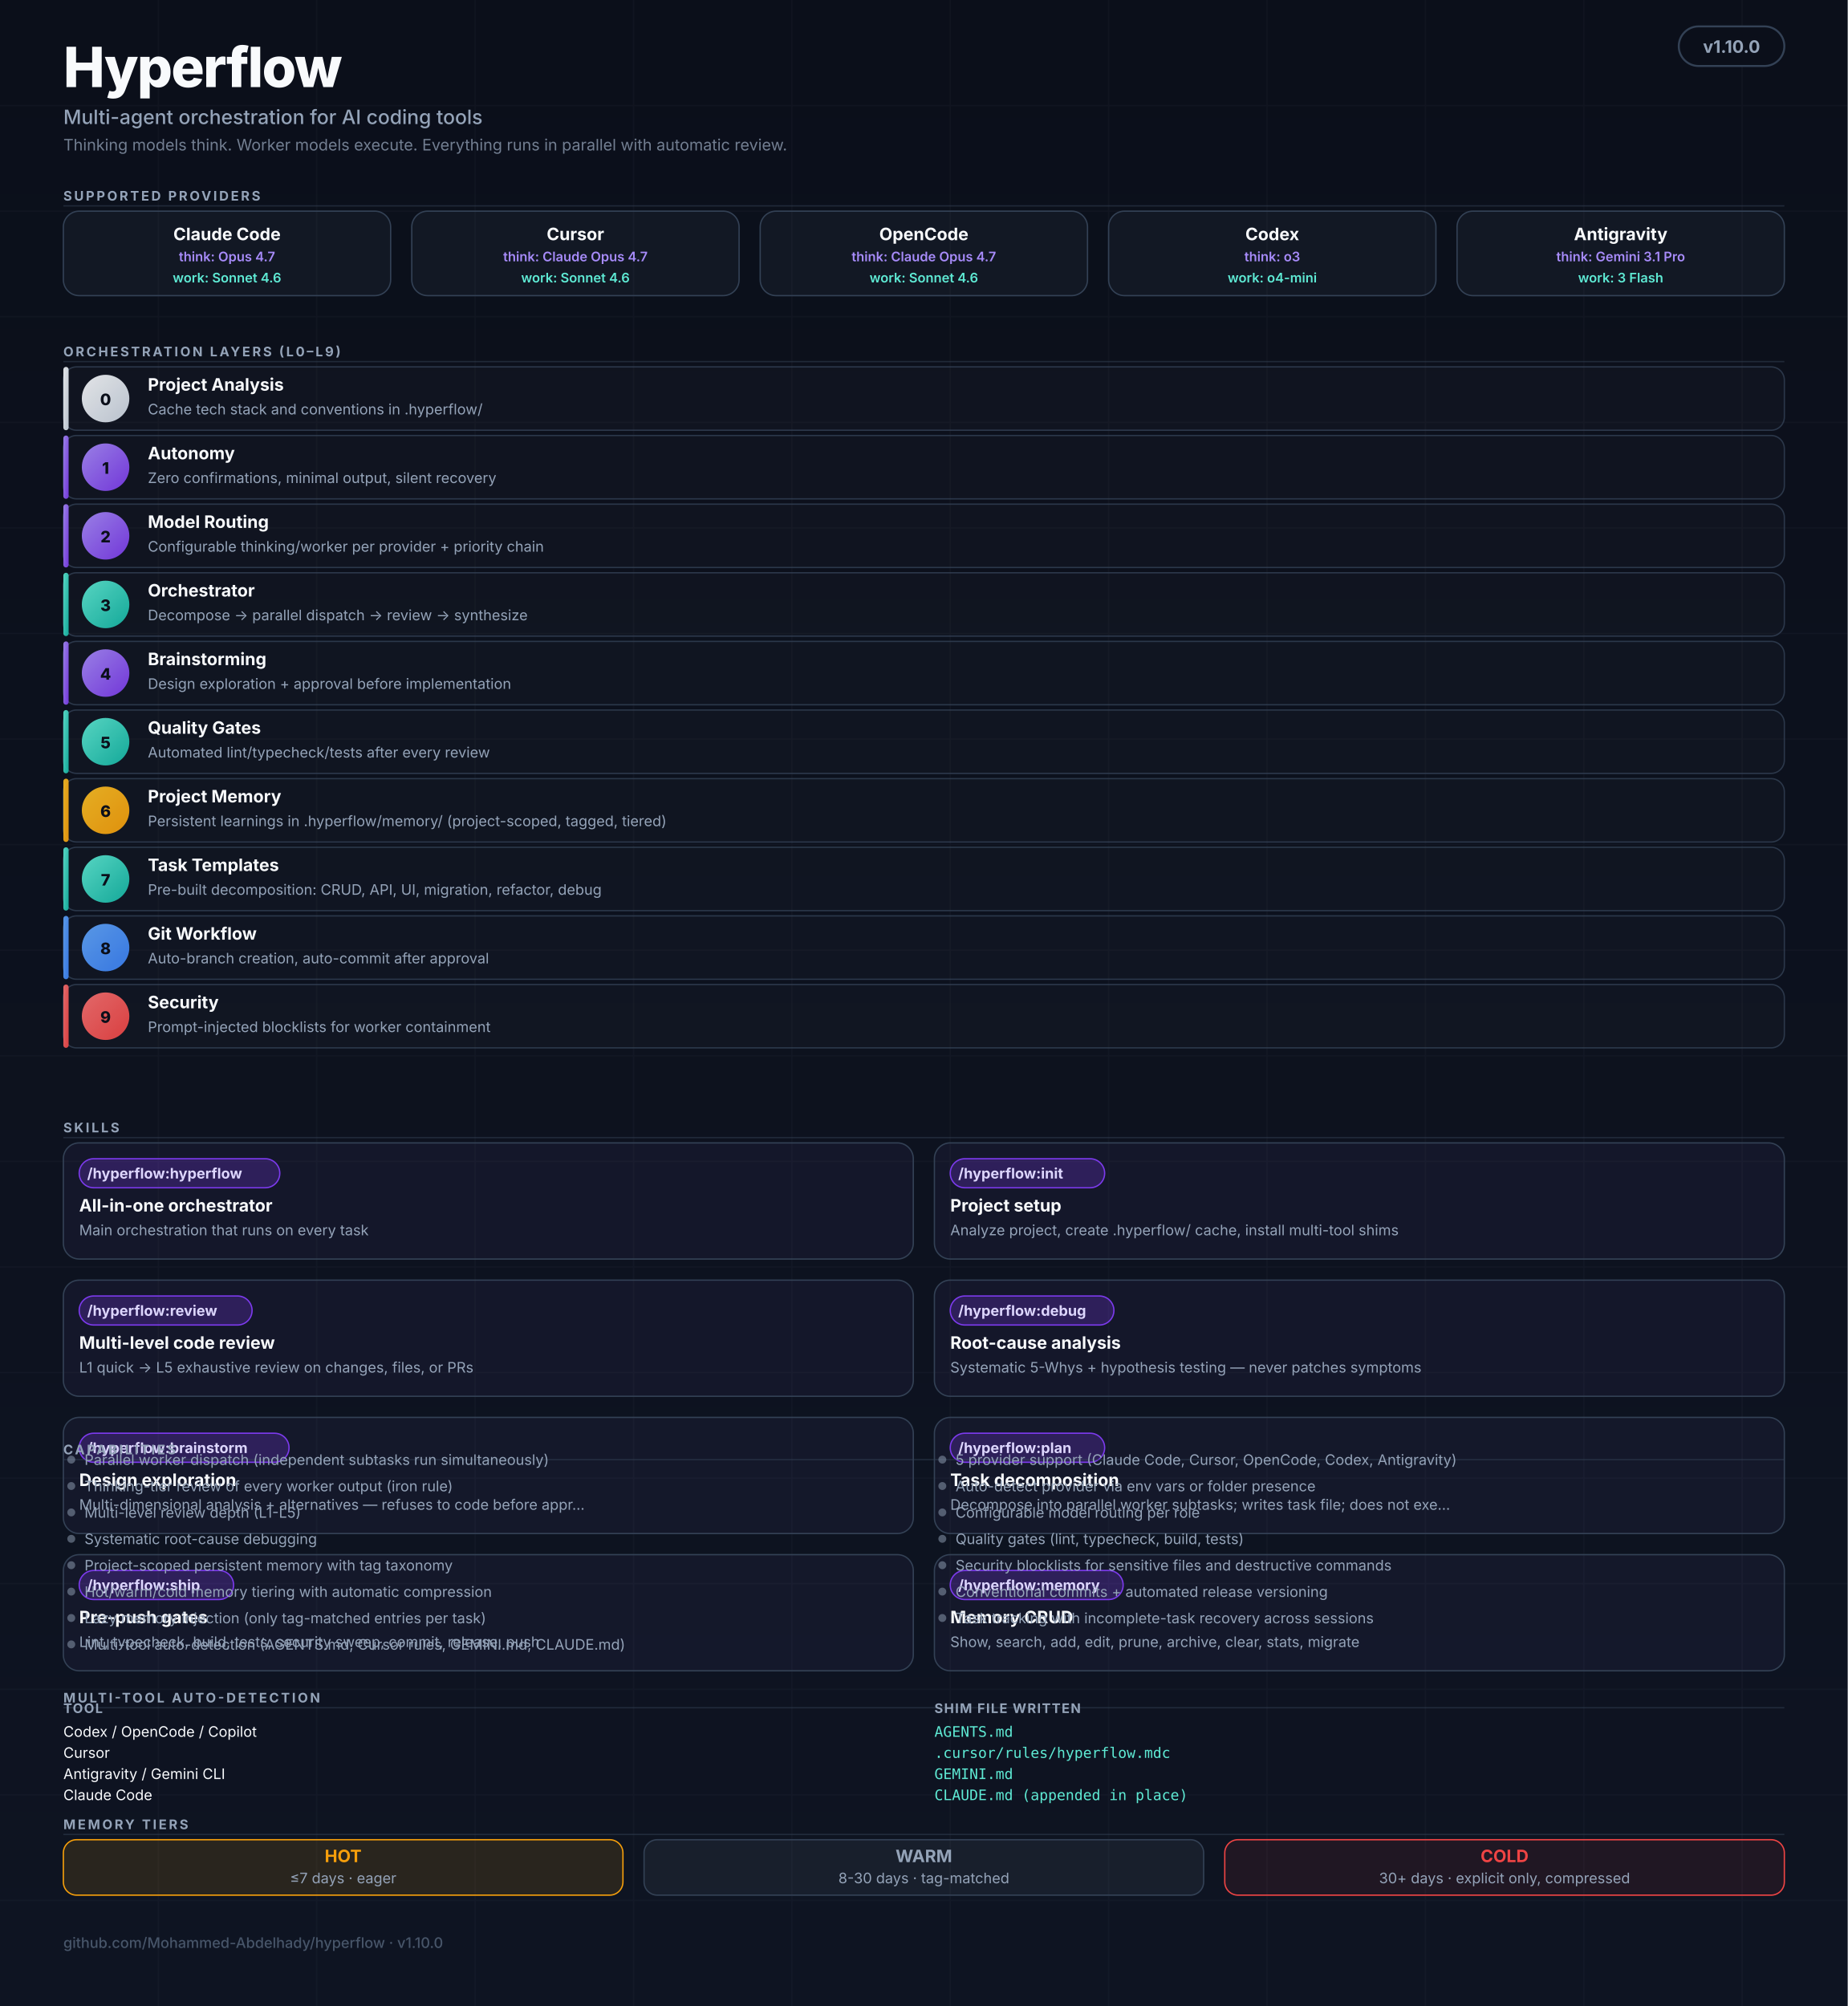
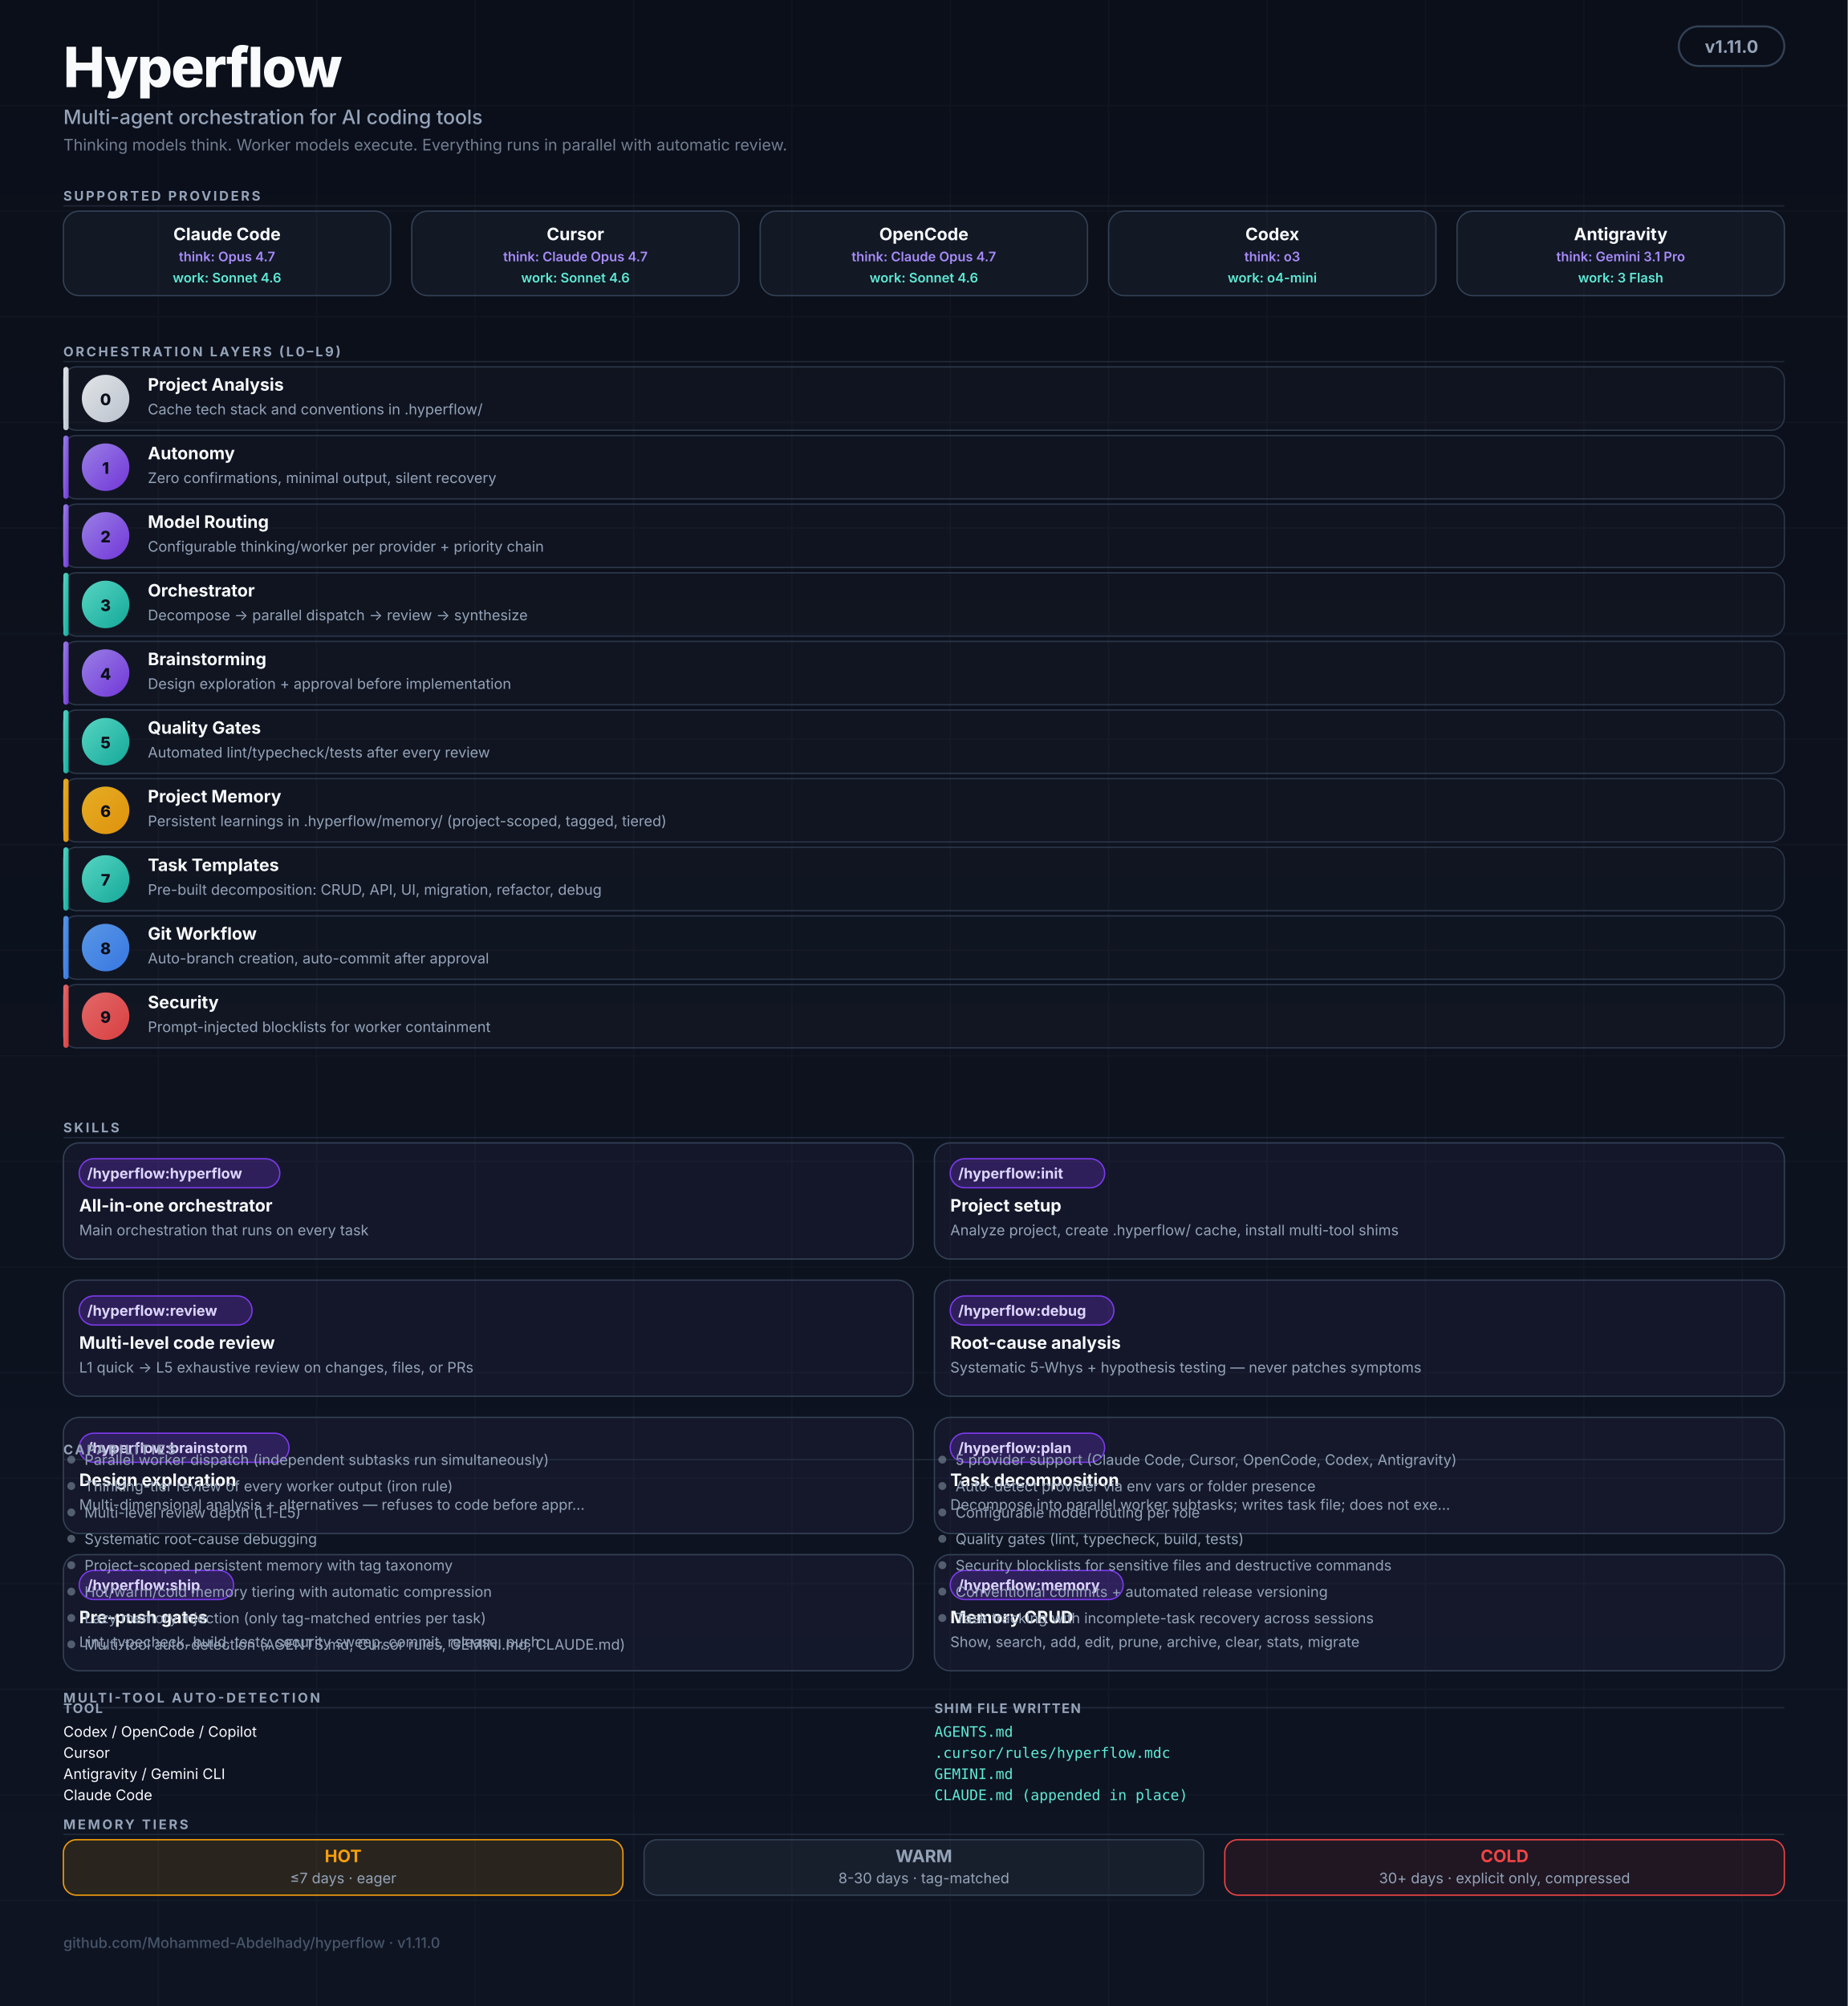
<svg xmlns="http://www.w3.org/2000/svg" viewBox="0 0 1400 1520" role="img" aria-labelledby="hf-title hf-desc" font-family="ui-sans-serif, -apple-system, BlinkMacSystemFont, 'Segoe UI', Inter, system-ui, sans-serif">
  <defs>
    <linearGradient id="bg" x1="0" y1="0" x2="0" y2="1">
      <stop offset="0%" stop-color="#0B0F1A" />
      <stop offset="100%" stop-color="#0E1422" />
    </linearGradient>
    <linearGradient id="grad-thinking" x1="0" y1="0" x2="1" y2="1">
      <stop offset="0%" stop-color="#A78BFA" />
      <stop offset="100%" stop-color="#7C3AED" />
    </linearGradient>
    <linearGradient id="grad-worker" x1="0" y1="0" x2="1" y2="1">
      <stop offset="0%" stop-color="#5EEAD4" />
      <stop offset="100%" stop-color="#14B8A6" />
    </linearGradient>
    <linearGradient id="grad-user" x1="0" y1="0" x2="1" y2="1">
      <stop offset="0%" stop-color="#F8FAFC" />
      <stop offset="100%" stop-color="#CBD5E1" />
    </linearGradient>
    <linearGradient id="grad-memory" x1="0" y1="0" x2="1" y2="1">
      <stop offset="0%" stop-color="#FBBF24" />
      <stop offset="100%" stop-color="#F59E0B" />
    </linearGradient>
    <linearGradient id="grad-security" x1="0" y1="0" x2="1" y2="1">
      <stop offset="0%" stop-color="#F87171" />
      <stop offset="100%" stop-color="#EF4444" />
    </linearGradient>
    <linearGradient id="grad-git" x1="0" y1="0" x2="1" y2="1">
      <stop offset="0%" stop-color="#60A5FA" />
      <stop offset="100%" stop-color="#3B82F6" />
    </linearGradient>
    <marker id="arr" viewBox="0 0 10 10" refX="9" refY="5" markerWidth="5" markerHeight="5" orient="auto-start-reverse">
      <path d="M0,0 L10,5 L0,10 Z" fill="#475569" />
    </marker>
  </defs>
  <rect width="1400" height="1520" fill="url(#bg)" />
  <g opacity="0.04" stroke="#94A3B8" stroke-width="1">
    <path d="M0 80 H1400 M0 160 H1400 M0 240 H1400 M0 320 H1400 M0 400 H1400 M0 480 H1400 M0 560 H1400 M0 640 H1400 M0 720 H1400 M0 800 H1400 M0 880 H1400 M0 960 H1400 M0 1040 H1400 M0 1120 H1400 M0 1200 H1400 M0 1280 H1400 M0 1360 H1400 M0 1440 H1400" />
    <path d="M120 0 V1520 M240 0 V1520 M360 0 V1520 M480 0 V1520 M600 0 V1520 M720 0 V1520 M840 0 V1520 M960 0 V1520 M1080 0 V1520 M1200 0 V1520 M1320 0 V1520" />
  </g>
  <g transform="translate(48,20)">
    <text y="46" fill="#F8FAFC" font-size="42" font-weight="800" letter-spacing="-1">Hyperflow</text>
    <text y="74" fill="#94A3B8" font-size="15" font-weight="500">Multi-agent orchestration for AI coding tools</text>
    <text y="94" fill="#94A3B8" font-size="12" opacity="0.75">Thinking models think. Worker models execute. Everything runs in parallel with automatic review.</text>
  </g>
  <rect x="1272" y="20" width="80" height="30" rx="15" fill="#0B0F1A" stroke="#334155" stroke-width="1.5" />
-   <text x="1312" y="40" text-anchor="middle" fill="#94A3B8" font-size="13" font-weight="700">v1.10.0</text>
+   <text x="1312" y="40" text-anchor="middle" fill="#94A3B8" font-size="13" font-weight="700">v1.11.0</text>
  <text x="48" y="152" fill="#94A3B8" font-size="10" font-weight="700" letter-spacing="1.6">SUPPORTED PROVIDERS</text>
  <line x1="48" y1="156" x2="1352" y2="156" stroke="#334155" stroke-width="1" opacity="0.5" />
  <g transform="translate(48,160)">
    <rect width="248" height="64" rx="12" fill="rgba(148,163,184,0.06)" stroke="#334155" stroke-width="1" />
    <text x="124" y="22" text-anchor="middle" fill="#F8FAFC" font-size="13" font-weight="700">Claude Code</text>
    <text x="124" y="38" text-anchor="middle" fill="#A78BFA" font-size="10" font-weight="600">think: Opus 4.7</text>
    <text x="124" y="54" text-anchor="middle" fill="#5EEAD4" font-size="10" font-weight="600">work: Sonnet 4.6</text>
  </g>
  <g transform="translate(312,160)">
    <rect width="248" height="64" rx="12" fill="rgba(148,163,184,0.06)" stroke="#334155" stroke-width="1" />
    <text x="124" y="22" text-anchor="middle" fill="#F8FAFC" font-size="13" font-weight="700">Cursor</text>
    <text x="124" y="38" text-anchor="middle" fill="#A78BFA" font-size="10" font-weight="600">think: Claude Opus 4.7</text>
    <text x="124" y="54" text-anchor="middle" fill="#5EEAD4" font-size="10" font-weight="600">work: Sonnet 4.6</text>
  </g>
  <g transform="translate(576,160)">
    <rect width="248" height="64" rx="12" fill="rgba(148,163,184,0.06)" stroke="#334155" stroke-width="1" />
    <text x="124" y="22" text-anchor="middle" fill="#F8FAFC" font-size="13" font-weight="700">OpenCode</text>
    <text x="124" y="38" text-anchor="middle" fill="#A78BFA" font-size="10" font-weight="600">think: Claude Opus 4.7</text>
    <text x="124" y="54" text-anchor="middle" fill="#5EEAD4" font-size="10" font-weight="600">work: Sonnet 4.6</text>
  </g>
  <g transform="translate(840,160)">
    <rect width="248" height="64" rx="12" fill="rgba(148,163,184,0.06)" stroke="#334155" stroke-width="1" />
    <text x="124" y="22" text-anchor="middle" fill="#F8FAFC" font-size="13" font-weight="700">Codex</text>
    <text x="124" y="38" text-anchor="middle" fill="#A78BFA" font-size="10" font-weight="600">think: o3</text>
    <text x="124" y="54" text-anchor="middle" fill="#5EEAD4" font-size="10" font-weight="600">work: o4-mini</text>
  </g>
  <g transform="translate(1104,160)">
    <rect width="248" height="64" rx="12" fill="rgba(148,163,184,0.06)" stroke="#334155" stroke-width="1" />
    <text x="124" y="22" text-anchor="middle" fill="#F8FAFC" font-size="13" font-weight="700">Antigravity</text>
    <text x="124" y="38" text-anchor="middle" fill="#A78BFA" font-size="10" font-weight="600">think: Gemini 3.1 Pro</text>
    <text x="124" y="54" text-anchor="middle" fill="#5EEAD4" font-size="10" font-weight="600">work: 3 Flash</text>
  </g>
  <text x="48" y="270" fill="#94A3B8" font-size="10" font-weight="700" letter-spacing="1.6">ORCHESTRATION LAYERS (L0–L9)</text>
  <line x1="48" y1="274" x2="1352" y2="274" stroke="#334155" stroke-width="1" opacity="0.5" />
  <rect x="48" y="278" width="1304" height="48" rx="10" fill="rgba(255,255,255,0.02)" stroke="#334155" stroke-width="1" opacity="0.8" />
  <rect x="48" y="278" width="4" height="48" rx="2" fill="url(#grad-user)" opacity="0.9" />
  <circle cx="80" cy="302" r="18" fill="url(#grad-user)" opacity="0.9" />
  <text x="80" y="307" text-anchor="middle" fill="#0B0F1A" font-size="12" font-weight="800">0</text>
  <text x="112" y="296" fill="#F8FAFC" font-size="13" font-weight="700">Project Analysis</text>
  <text x="112" y="314" fill="#94A3B8" font-size="11">Cache tech stack and conventions in .hyperflow/</text>
  <rect x="48" y="330" width="1304" height="48" rx="10" fill="rgba(255,255,255,0.02)" stroke="#334155" stroke-width="1" opacity="0.8" />
  <rect x="48" y="330" width="4" height="48" rx="2" fill="url(#grad-thinking)" opacity="0.9" />
  <circle cx="80" cy="354" r="18" fill="url(#grad-thinking)" opacity="0.9" />
  <text x="80" y="359" text-anchor="middle" fill="#0B0F1A" font-size="12" font-weight="800">1</text>
  <text x="112" y="348" fill="#F8FAFC" font-size="13" font-weight="700">Autonomy</text>
  <text x="112" y="366" fill="#94A3B8" font-size="11">Zero confirmations, minimal output, silent recovery</text>
  <rect x="48" y="382" width="1304" height="48" rx="10" fill="rgba(255,255,255,0.02)" stroke="#334155" stroke-width="1" opacity="0.8" />
  <rect x="48" y="382" width="4" height="48" rx="2" fill="url(#grad-thinking)" opacity="0.9" />
  <circle cx="80" cy="406" r="18" fill="url(#grad-thinking)" opacity="0.9" />
  <text x="80" y="411" text-anchor="middle" fill="#0B0F1A" font-size="12" font-weight="800">2</text>
  <text x="112" y="400" fill="#F8FAFC" font-size="13" font-weight="700">Model Routing</text>
  <text x="112" y="418" fill="#94A3B8" font-size="11">Configurable thinking/worker per provider + priority chain</text>
  <rect x="48" y="434" width="1304" height="48" rx="10" fill="rgba(255,255,255,0.02)" stroke="#334155" stroke-width="1" opacity="0.8" />
  <rect x="48" y="434" width="4" height="48" rx="2" fill="url(#grad-worker)" opacity="0.9" />
  <circle cx="80" cy="458" r="18" fill="url(#grad-worker)" opacity="0.9" />
  <text x="80" y="463" text-anchor="middle" fill="#0B0F1A" font-size="12" font-weight="800">3</text>
  <text x="112" y="452" fill="#F8FAFC" font-size="13" font-weight="700">Orchestrator</text>
  <text x="112" y="470" fill="#94A3B8" font-size="11">Decompose → parallel dispatch → review → synthesize</text>
  <rect x="48" y="486" width="1304" height="48" rx="10" fill="rgba(255,255,255,0.02)" stroke="#334155" stroke-width="1" opacity="0.8" />
  <rect x="48" y="486" width="4" height="48" rx="2" fill="url(#grad-thinking)" opacity="0.9" />
  <circle cx="80" cy="510" r="18" fill="url(#grad-thinking)" opacity="0.9" />
  <text x="80" y="515" text-anchor="middle" fill="#0B0F1A" font-size="12" font-weight="800">4</text>
  <text x="112" y="504" fill="#F8FAFC" font-size="13" font-weight="700">Brainstorming</text>
  <text x="112" y="522" fill="#94A3B8" font-size="11">Design exploration + approval before implementation</text>
  <rect x="48" y="538" width="1304" height="48" rx="10" fill="rgba(255,255,255,0.02)" stroke="#334155" stroke-width="1" opacity="0.8" />
  <rect x="48" y="538" width="4" height="48" rx="2" fill="url(#grad-worker)" opacity="0.9" />
  <circle cx="80" cy="562" r="18" fill="url(#grad-worker)" opacity="0.9" />
  <text x="80" y="567" text-anchor="middle" fill="#0B0F1A" font-size="12" font-weight="800">5</text>
  <text x="112" y="556" fill="#F8FAFC" font-size="13" font-weight="700">Quality Gates</text>
  <text x="112" y="574" fill="#94A3B8" font-size="11">Automated lint/typecheck/tests after every review</text>
  <rect x="48" y="590" width="1304" height="48" rx="10" fill="rgba(255,255,255,0.02)" stroke="#334155" stroke-width="1" opacity="0.8" />
  <rect x="48" y="590" width="4" height="48" rx="2" fill="url(#grad-memory)" opacity="0.9" />
  <circle cx="80" cy="614" r="18" fill="url(#grad-memory)" opacity="0.9" />
  <text x="80" y="619" text-anchor="middle" fill="#0B0F1A" font-size="12" font-weight="800">6</text>
  <text x="112" y="608" fill="#F8FAFC" font-size="13" font-weight="700">Project Memory</text>
  <text x="112" y="626" fill="#94A3B8" font-size="11">Persistent learnings in .hyperflow/memory/ (project-scoped, tagged, tiered)</text>
  <rect x="48" y="642" width="1304" height="48" rx="10" fill="rgba(255,255,255,0.02)" stroke="#334155" stroke-width="1" opacity="0.8" />
  <rect x="48" y="642" width="4" height="48" rx="2" fill="url(#grad-worker)" opacity="0.9" />
  <circle cx="80" cy="666" r="18" fill="url(#grad-worker)" opacity="0.9" />
  <text x="80" y="671" text-anchor="middle" fill="#0B0F1A" font-size="12" font-weight="800">7</text>
  <text x="112" y="660" fill="#F8FAFC" font-size="13" font-weight="700">Task Templates</text>
  <text x="112" y="678" fill="#94A3B8" font-size="11">Pre-built decomposition: CRUD, API, UI, migration, refactor, debug</text>
  <rect x="48" y="694" width="1304" height="48" rx="10" fill="rgba(255,255,255,0.02)" stroke="#334155" stroke-width="1" opacity="0.8" />
  <rect x="48" y="694" width="4" height="48" rx="2" fill="url(#grad-git)" opacity="0.9" />
  <circle cx="80" cy="718" r="18" fill="url(#grad-git)" opacity="0.9" />
  <text x="80" y="723" text-anchor="middle" fill="#0B0F1A" font-size="12" font-weight="800">8</text>
  <text x="112" y="712" fill="#F8FAFC" font-size="13" font-weight="700">Git Workflow</text>
  <text x="112" y="730" fill="#94A3B8" font-size="11">Auto-branch creation, auto-commit after approval</text>
  <rect x="48" y="746" width="1304" height="48" rx="10" fill="rgba(255,255,255,0.02)" stroke="#334155" stroke-width="1" opacity="0.8" />
  <rect x="48" y="746" width="4" height="48" rx="2" fill="url(#grad-security)" opacity="0.9" />
  <circle cx="80" cy="770" r="18" fill="url(#grad-security)" opacity="0.9" />
  <text x="80" y="775" text-anchor="middle" fill="#0B0F1A" font-size="12" font-weight="800">9</text>
  <text x="112" y="764" fill="#F8FAFC" font-size="13" font-weight="700">Security</text>
  <text x="112" y="782" fill="#94A3B8" font-size="11">Prompt-injected blocklists for worker containment</text>
  <text x="48" y="858" fill="#94A3B8" font-size="10" font-weight="700" letter-spacing="1.6">SKILLS</text>
  <line x1="48" y1="862" x2="1352" y2="862" stroke="#334155" stroke-width="1" opacity="0.5" />
  <g transform="translate(48,866)">
    <rect width="644" height="88" rx="12" fill="rgba(167,139,250,0.05)" stroke="#334155" stroke-width="1" />
    <rect x="12" y="12" width="152" height="22" rx="11" fill="rgba(124,58,237,0.25)" stroke="#7C3AED" stroke-width="1" />
    <text x="18" y="27" fill="#DDD6FE" font-size="11" font-weight="700">/hyperflow:hyperflow</text>
    <text x="12" y="52" fill="#F8FAFC" font-size="13" font-weight="700">All-in-one orchestrator</text>
    <text x="12" y="70" fill="#94A3B8" font-size="11">Main orchestration that runs on every task</text>
  </g>
  <g transform="translate(708,866)">
    <rect width="644" height="88" rx="12" fill="rgba(167,139,250,0.05)" stroke="#334155" stroke-width="1" />
    <rect x="12" y="12" width="117" height="22" rx="11" fill="rgba(124,58,237,0.25)" stroke="#7C3AED" stroke-width="1" />
    <text x="18" y="27" fill="#DDD6FE" font-size="11" font-weight="700">/hyperflow:init</text>
    <text x="12" y="52" fill="#F8FAFC" font-size="13" font-weight="700">Project setup</text>
    <text x="12" y="70" fill="#94A3B8" font-size="11">Analyze project, create .hyperflow/ cache, install multi-tool shims</text>
  </g>
  <g transform="translate(48,970)">
    <rect width="644" height="88" rx="12" fill="rgba(167,139,250,0.05)" stroke="#334155" stroke-width="1" />
    <rect x="12" y="12" width="131" height="22" rx="11" fill="rgba(124,58,237,0.25)" stroke="#7C3AED" stroke-width="1" />
    <text x="18" y="27" fill="#DDD6FE" font-size="11" font-weight="700">/hyperflow:review</text>
    <text x="12" y="52" fill="#F8FAFC" font-size="13" font-weight="700">Multi-level code review</text>
    <text x="12" y="70" fill="#94A3B8" font-size="11">L1 quick → L5 exhaustive review on changes, files, or PRs</text>
  </g>
  <g transform="translate(708,970)">
    <rect width="644" height="88" rx="12" fill="rgba(167,139,250,0.05)" stroke="#334155" stroke-width="1" />
    <rect x="12" y="12" width="124" height="22" rx="11" fill="rgba(124,58,237,0.25)" stroke="#7C3AED" stroke-width="1" />
    <text x="18" y="27" fill="#DDD6FE" font-size="11" font-weight="700">/hyperflow:debug</text>
    <text x="12" y="52" fill="#F8FAFC" font-size="13" font-weight="700">Root-cause analysis</text>
    <text x="12" y="70" fill="#94A3B8" font-size="11">Systematic 5-Whys + hypothesis testing — never patches symptoms</text>
  </g>
  <g transform="translate(48,1074)">
    <rect width="644" height="88" rx="12" fill="rgba(167,139,250,0.05)" stroke="#334155" stroke-width="1" />
    <rect x="12" y="12" width="159" height="22" rx="11" fill="rgba(124,58,237,0.25)" stroke="#7C3AED" stroke-width="1" />
    <text x="18" y="27" fill="#DDD6FE" font-size="11" font-weight="700">/hyperflow:brainstorm</text>
    <text x="12" y="52" fill="#F8FAFC" font-size="13" font-weight="700">Design exploration</text>
    <text x="12" y="70" fill="#94A3B8" font-size="11">Multi-dimensional analysis + alternatives — refuses to code before appr…</text>
  </g>
  <g transform="translate(708,1074)">
    <rect width="644" height="88" rx="12" fill="rgba(167,139,250,0.05)" stroke="#334155" stroke-width="1" />
    <rect x="12" y="12" width="117" height="22" rx="11" fill="rgba(124,58,237,0.25)" stroke="#7C3AED" stroke-width="1" />
    <text x="18" y="27" fill="#DDD6FE" font-size="11" font-weight="700">/hyperflow:plan</text>
    <text x="12" y="52" fill="#F8FAFC" font-size="13" font-weight="700">Task decomposition</text>
    <text x="12" y="70" fill="#94A3B8" font-size="11">Decompose into parallel worker subtasks; writes task file; does not exe…</text>
  </g>
  <g transform="translate(48,1178)">
    <rect width="644" height="88" rx="12" fill="rgba(167,139,250,0.05)" stroke="#334155" stroke-width="1" />
    <rect x="12" y="12" width="117" height="22" rx="11" fill="rgba(124,58,237,0.25)" stroke="#7C3AED" stroke-width="1" />
    <text x="18" y="27" fill="#DDD6FE" font-size="11" font-weight="700">/hyperflow:ship</text>
    <text x="12" y="52" fill="#F8FAFC" font-size="13" font-weight="700">Pre-push gates</text>
    <text x="12" y="70" fill="#94A3B8" font-size="11">Lint, typecheck, build, tests, security sweep, commit, release, push</text>
  </g>
  <g transform="translate(708,1178)">
    <rect width="644" height="88" rx="12" fill="rgba(167,139,250,0.05)" stroke="#334155" stroke-width="1" />
    <rect x="12" y="12" width="131" height="22" rx="11" fill="rgba(124,58,237,0.25)" stroke="#7C3AED" stroke-width="1" />
    <text x="18" y="27" fill="#DDD6FE" font-size="11" font-weight="700">/hyperflow:memory</text>
    <text x="12" y="52" fill="#F8FAFC" font-size="13" font-weight="700">Memory CRUD</text>
    <text x="12" y="70" fill="#94A3B8" font-size="11">Show, search, add, edit, prune, archive, clear, stats, migrate</text>
  </g>
  <text x="48" y="1102" fill="#94A3B8" font-size="10" font-weight="700" letter-spacing="1.6">CAPABILITIES</text>
  <line x1="48" y1="1106" x2="1352" y2="1106" stroke="#334155" stroke-width="1" opacity="0.5" />
  <circle cx="54" cy="1106" r="3" fill="#94A3B8" opacity="0.5" />
  <text x="64" y="1110" fill="#94A3B8" font-size="11">Parallel worker dispatch (independent subtasks run simultaneously)</text>
  <circle cx="54" cy="1126" r="3" fill="#94A3B8" opacity="0.5" />
  <text x="64" y="1130" fill="#94A3B8" font-size="11">Thinking-tier review of every worker output (iron rule)</text>
  <circle cx="54" cy="1146" r="3" fill="#94A3B8" opacity="0.5" />
  <text x="64" y="1150" fill="#94A3B8" font-size="11">Multi-level review depth (L1-L5)</text>
  <circle cx="54" cy="1166" r="3" fill="#94A3B8" opacity="0.5" />
  <text x="64" y="1170" fill="#94A3B8" font-size="11">Systematic root-cause debugging</text>
  <circle cx="54" cy="1186" r="3" fill="#94A3B8" opacity="0.5" />
  <text x="64" y="1190" fill="#94A3B8" font-size="11">Project-scoped persistent memory with tag taxonomy</text>
  <circle cx="54" cy="1206" r="3" fill="#94A3B8" opacity="0.5" />
  <text x="64" y="1210" fill="#94A3B8" font-size="11">Hot/warm/cold memory tiering with automatic compression</text>
  <circle cx="54" cy="1226" r="3" fill="#94A3B8" opacity="0.5" />
  <text x="64" y="1230" fill="#94A3B8" font-size="11">Lazy memory injection (only tag-matched entries per task)</text>
  <circle cx="54" cy="1246" r="3" fill="#94A3B8" opacity="0.5" />
  <text x="64" y="1250" fill="#94A3B8" font-size="11">Multi-tool auto-detection (AGENTS.md, Cursor rules, GEMINI.md, CLAUDE.md)</text>
  <circle cx="714" cy="1106" r="3" fill="#94A3B8" opacity="0.5" />
  <text x="724" y="1110" fill="#94A3B8" font-size="11">5 provider support (Claude Code, Cursor, OpenCode, Codex, Antigravity)</text>
  <circle cx="714" cy="1126" r="3" fill="#94A3B8" opacity="0.5" />
  <text x="724" y="1130" fill="#94A3B8" font-size="11">Auto-detect provider via env vars or folder presence</text>
  <circle cx="714" cy="1146" r="3" fill="#94A3B8" opacity="0.5" />
  <text x="724" y="1150" fill="#94A3B8" font-size="11">Configurable model routing per role</text>
  <circle cx="714" cy="1166" r="3" fill="#94A3B8" opacity="0.5" />
  <text x="724" y="1170" fill="#94A3B8" font-size="11">Quality gates (lint, typecheck, build, tests)</text>
  <circle cx="714" cy="1186" r="3" fill="#94A3B8" opacity="0.5" />
  <text x="724" y="1190" fill="#94A3B8" font-size="11">Security blocklists for sensitive files and destructive commands</text>
  <circle cx="714" cy="1206" r="3" fill="#94A3B8" opacity="0.5" />
  <text x="724" y="1210" fill="#94A3B8" font-size="11">Conventional commits + automated release versioning</text>
  <circle cx="714" cy="1226" r="3" fill="#94A3B8" opacity="0.5" />
  <text x="724" y="1230" fill="#94A3B8" font-size="11">Task tracking with incomplete-task recovery across sessions</text>
  <text x="48" y="1290" fill="#94A3B8" font-size="10" font-weight="700" letter-spacing="1.6">MULTI-TOOL AUTO-DETECTION</text>
  <line x1="48" y1="1294" x2="1352" y2="1294" stroke="#334155" stroke-width="1" opacity="0.5" />
  <text x="48" y="1298" fill="#94A3B8" font-size="10" font-weight="700" letter-spacing="0.8">TOOL</text>
  <text x="708" y="1298" fill="#94A3B8" font-size="10" font-weight="700" letter-spacing="0.8">SHIM FILE WRITTEN</text>
  <text x="48" y="1316" fill="#F8FAFC" font-size="11">Codex / OpenCode / Copilot</text>
  <text x="708" y="1316" fill="#5EEAD4" font-size="11" font-family="ui-monospace, SFMono-Regular, Menlo, monospace">AGENTS.md</text>
  <text x="48" y="1332" fill="#F8FAFC" font-size="11">Cursor</text>
  <text x="708" y="1332" fill="#5EEAD4" font-size="11" font-family="ui-monospace, SFMono-Regular, Menlo, monospace">.cursor/rules/hyperflow.mdc</text>
  <text x="48" y="1348" fill="#F8FAFC" font-size="11">Antigravity / Gemini CLI</text>
  <text x="708" y="1348" fill="#5EEAD4" font-size="11" font-family="ui-monospace, SFMono-Regular, Menlo, monospace">GEMINI.md</text>
  <text x="48" y="1364" fill="#F8FAFC" font-size="11">Claude Code</text>
  <text x="708" y="1364" fill="#5EEAD4" font-size="11" font-family="ui-monospace, SFMono-Regular, Menlo, monospace">CLAUDE.md (appended in place)</text>
  <text x="48" y="1386" fill="#94A3B8" font-size="10" font-weight="700" letter-spacing="1.6">MEMORY TIERS</text>
  <line x1="48" y1="1390" x2="1352" y2="1390" stroke="#334155" stroke-width="1" opacity="0.5" />
  <rect x="48" y="1394" width="424" height="42" rx="10" fill="rgba(245,158,11,0.12)" stroke="#F59E0B" stroke-width="1" />
  <text x="260" y="1411" text-anchor="middle" fill="#F59E0B" font-size="13" font-weight="700">HOT</text>
  <text x="260" y="1427" text-anchor="middle" fill="#94A3B8" font-size="11">≤7 days · eager</text>
  <rect x="488" y="1394" width="424" height="42" rx="10" fill="rgba(148,163,184,0.08)" stroke="#334155" stroke-width="1" />
  <text x="700" y="1411" text-anchor="middle" fill="#94A3B8" font-size="13" font-weight="700">WARM</text>
  <text x="700" y="1427" text-anchor="middle" fill="#94A3B8" font-size="11">8-30 days · tag-matched</text>
  <rect x="928" y="1394" width="424" height="42" rx="10" fill="rgba(239,68,68,0.08)" stroke="#EF4444" stroke-width="1" />
  <text x="1140" y="1411" text-anchor="middle" fill="#EF4444" font-size="13" font-weight="700">COLD</text>
  <text x="1140" y="1427" text-anchor="middle" fill="#94A3B8" font-size="11">30+ days · explicit only, compressed</text>
  <text x="48" y="1476" fill="#475569" font-size="11" font-weight="500">
-     github.com/Mohammed-Abdelhady/hyperflow · v1.10.0</text>
+     github.com/Mohammed-Abdelhady/hyperflow · v1.11.0</text>
</svg>
